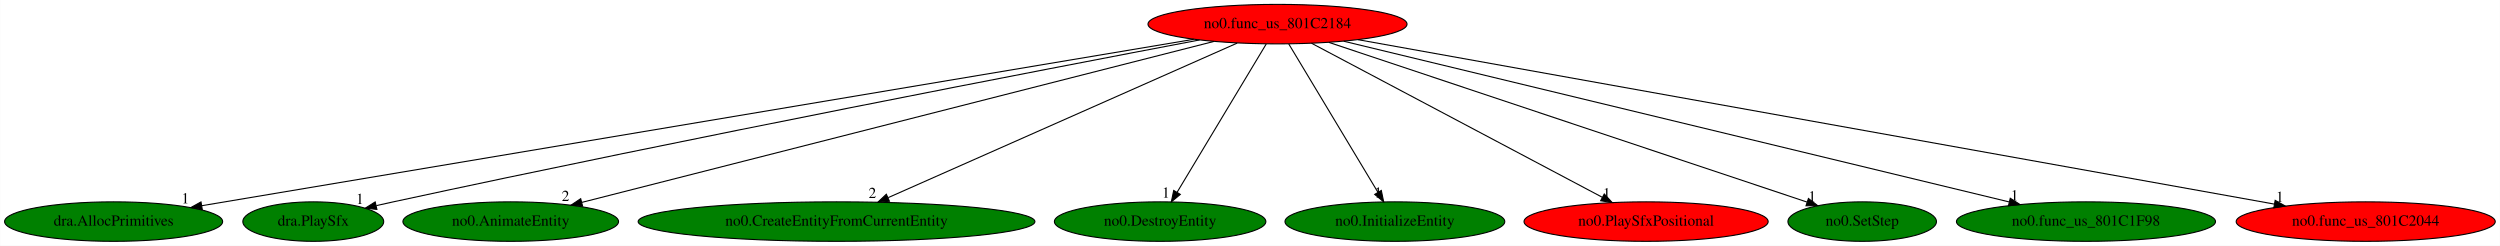
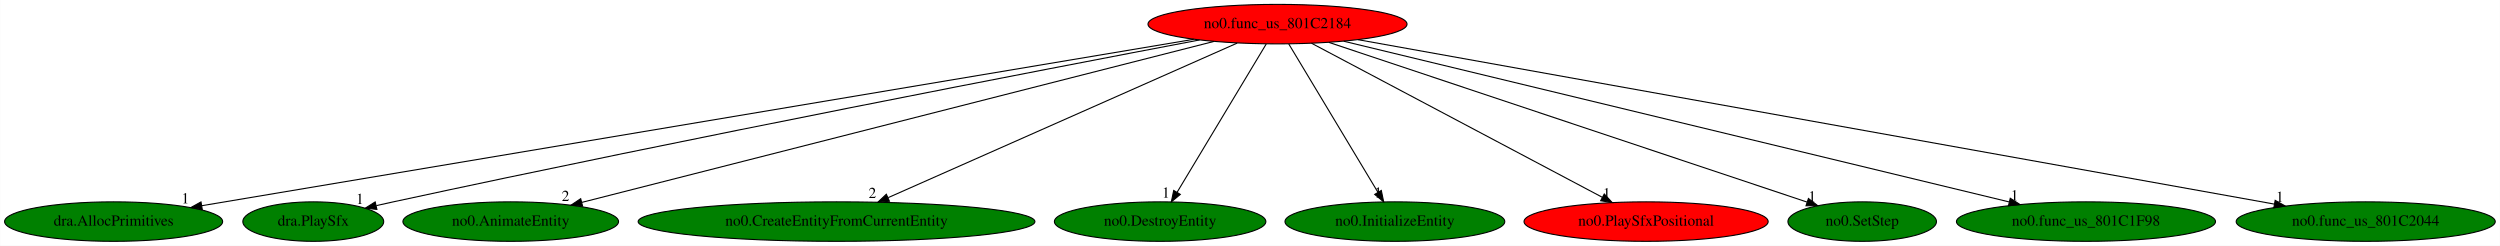
<svg xmlns="http://www.w3.org/2000/svg" xmlns:xlink="http://www.w3.org/1999/xlink" width="2279pt" height="224pt" viewBox="0.00 0.00 2278.73 224.00">
  <g id="graph0" class="graph" transform="scale(1 1) rotate(0) translate(4 220)">
    <polygon fill="white" stroke="transparent" points="-4,4 -4,-220 2274.73,-220 2274.73,4 -4,4" />
    <g id="node1" class="node">
      <ellipse fill="red" stroke="black" cx="1160.44" cy="-198" rx="118.08" ry="18" />
      <text text-anchor="middle" x="1160.44" y="-194.3" font-family="Times,serif" font-size="14.00">no0.func_us_801C2184</text>
    </g>
    <g id="node2" class="node">
      <g id="a_node2">
        <a xlink:href="dra.AllocPrimitives.svg" xlink:title="dra.AllocPrimitives">
          <ellipse fill="green" stroke="black" cx="99.44" cy="-18" rx="99.38" ry="18" />
          <text text-anchor="middle" x="99.44" y="-14.3" font-family="Times,serif" font-size="14.00">dra.AllocPrimitives</text>
        </a>
      </g>
    </g>
    <g id="edge1" class="edge">
      <path fill="none" stroke="black" d="M1084.14,-184.2C889.97,-151.62 378.48,-65.81 179.88,-32.5" />
      <polygon fill="black" stroke="black" points="180.25,-29.01 169.81,-30.81 179.09,-35.91 180.25,-29.01" />
      <text text-anchor="middle" x="164.81" y="-34.61" font-family="Times,serif" font-size="14.00">1</text>
    </g>
    <g id="node3" class="node">
      <g id="a_node3">
        <a xlink:href="dra.PlaySfx.svg" xlink:title="dra.PlaySfx">
          <ellipse fill="green" stroke="black" cx="281.44" cy="-18" rx="64.19" ry="18" />
          <text text-anchor="middle" x="281.44" y="-14.3" font-family="Times,serif" font-size="14.00">dra.PlaySfx</text>
        </a>
      </g>
    </g>
    <g id="edge2" class="edge">
      <path fill="none" stroke="black" d="M1089.4,-183.59C948.79,-156.88 625.19,-94.55 354.44,-36 349.4,-34.91 344.18,-33.75 338.94,-32.57" />
      <polygon fill="black" stroke="black" points="339.43,-29.09 328.91,-30.28 337.88,-35.92 339.43,-29.09" />
      <text text-anchor="middle" x="323.91" y="-34.08" font-family="Times,serif" font-size="14.00">1</text>
    </g>
    <g id="node4" class="node">
      <g id="a_node4">
        <a xlink:href="no0.AnimateEntity.svg" xlink:title="no0.AnimateEntity">
          <ellipse fill="green" stroke="black" cx="461.44" cy="-18" rx="98.28" ry="18" />
          <text text-anchor="middle" x="461.44" y="-14.3" font-family="Times,serif" font-size="14.00">no0.AnimateEntity</text>
        </a>
      </g>
    </g>
    <g id="edge3" class="edge">
      <path fill="none" stroke="black" d="M1102.64,-182.28C973.41,-149.37 661.78,-70.02 526.23,-35.5" />
      <polygon fill="black" stroke="black" points="526.95,-32.07 516.39,-32.99 525.22,-38.85 526.95,-32.07" />
      <text text-anchor="middle" x="511.39" y="-36.79" font-family="Times,serif" font-size="14.00">2</text>
    </g>
    <g id="node5" class="node">
      <g id="a_node5">
        <a xlink:href="no0.CreateEntityFromCurrentEntity.svg" xlink:title="no0.CreateEntityFromCurrentEntity">
          <ellipse fill="green" stroke="black" cx="758.44" cy="-18" rx="180.87" ry="18" />
          <text text-anchor="middle" x="758.44" y="-14.3" font-family="Times,serif" font-size="14.00">no0.CreateEntityFromCurrentEntity</text>
        </a>
      </g>
    </g>
    <g id="edge4" class="edge">
      <path fill="none" stroke="black" d="M1123.7,-180.73C1050.5,-148.32 886.57,-75.73 805.57,-39.87" />
      <polygon fill="black" stroke="black" points="806.68,-36.53 796.12,-35.68 803.85,-42.93 806.68,-36.53" />
      <text text-anchor="middle" x="791.12" y="-39.48" font-family="Times,serif" font-size="14.00">2</text>
    </g>
    <g id="node6" class="node">
      <g id="a_node6">
        <a xlink:href="no0.DestroyEntity.svg" xlink:title="no0.DestroyEntity">
          <ellipse fill="green" stroke="black" cx="1053.44" cy="-18" rx="96.38" ry="18" />
          <text text-anchor="middle" x="1053.44" y="-14.3" font-family="Times,serif" font-size="14.00">no0.DestroyEntity</text>
        </a>
      </g>
    </g>
    <g id="edge5" class="edge">
      <path fill="none" stroke="black" d="M1150.18,-179.93C1131.33,-148.57 1091.07,-81.6 1068.89,-44.71" />
      <polygon fill="black" stroke="black" points="1071.82,-42.78 1063.67,-36.02 1065.82,-46.39 1071.82,-42.78" />
      <text text-anchor="middle" x="1058.67" y="-39.82" font-family="Times,serif" font-size="14.00">1</text>
    </g>
    <g id="node7" class="node">
      <g id="a_node7">
        <a xlink:href="no0.InitializeEntity.svg" xlink:title="no0.InitializeEntity">
          <ellipse fill="green" stroke="black" cx="1267.44" cy="-18" rx="100.18" ry="18" />
          <text text-anchor="middle" x="1267.44" y="-14.3" font-family="Times,serif" font-size="14.00">no0.InitializeEntity</text>
        </a>
      </g>
    </g>
    <g id="edge6" class="edge">
      <path fill="none" stroke="black" d="M1170.7,-179.93C1189.56,-148.57 1229.81,-81.6 1251.99,-44.71" />
      <polygon fill="black" stroke="black" points="1255.06,-46.39 1257.21,-36.02 1249.06,-42.78 1255.06,-46.39" />
      <text text-anchor="middle" x="1252.21" y="-39.82" font-family="Times,serif" font-size="14.00">1</text>
    </g>
    <g id="node8" class="node">
      <g id="a_node8">
        <a xlink:href="no0.PlaySfxPositional.svg" xlink:title="no0.PlaySfxPositional">
          <ellipse fill="red" stroke="black" cx="1496.44" cy="-18" rx="111.28" ry="18" />
          <text text-anchor="middle" x="1496.44" y="-14.3" font-family="Times,serif" font-size="14.00">no0.PlaySfxPositional</text>
        </a>
      </g>
    </g>
    <g id="edge7" class="edge">
      <path fill="none" stroke="black" d="M1191.45,-180.57C1252.58,-148.19 1388.6,-76.13 1456.41,-40.21" />
      <polygon fill="black" stroke="black" points="1458.31,-43.16 1465.51,-35.39 1455.03,-36.98 1458.31,-43.16" />
      <text text-anchor="middle" x="1460.51" y="-39.19" font-family="Times,serif" font-size="14.00">1</text>
    </g>
    <g id="node9" class="node">
      <g id="a_node9">
        <a xlink:href="no0.SetStep.svg" xlink:title="no0.SetStep">
          <ellipse fill="green" stroke="black" cx="1693.44" cy="-18" rx="67.69" ry="18" />
          <text text-anchor="middle" x="1693.44" y="-14.3" font-family="Times,serif" font-size="14.00">no0.SetStep</text>
        </a>
      </g>
    </g>
    <g id="edge8" class="edge">
      <path fill="none" stroke="black" d="M1207.27,-181.36C1307.19,-147.99 1540.49,-70.08 1643.29,-35.75" />
      <polygon fill="black" stroke="black" points="1644.44,-39.05 1652.82,-32.57 1642.22,-32.41 1644.44,-39.05" />
      <text text-anchor="middle" x="1647.82" y="-36.37" font-family="Times,serif" font-size="14.00">1</text>
    </g>
    <g id="node10" class="node">
      <g id="a_node10">
        <a xlink:href="no0.func_us_801C1F98.svg" xlink:title="no0.func_us_801C1F98">
          <ellipse fill="green" stroke="black" cx="1897.44" cy="-18" rx="118.08" ry="18" />
          <text text-anchor="middle" x="1897.44" y="-14.3" font-family="Times,serif" font-size="14.00">no0.func_us_801C1F98</text>
        </a>
      </g>
    </g>
    <g id="edge9" class="edge">
      <path fill="none" stroke="black" d="M1220.75,-182.43C1356.05,-149.76 1683.17,-70.75 1827.28,-35.95" />
      <polygon fill="black" stroke="black" points="1828.43,-39.27 1837.33,-33.52 1826.79,-32.46 1828.43,-39.27" />
      <text text-anchor="middle" x="1832.33" y="-37.32" font-family="Times,serif" font-size="14.00">1</text>
    </g>
    <g id="node11" class="node">
      <g id="a_node11">
        <a xlink:href="no0.func_us_801C2044.svg" xlink:title="no0.func_us_801C2044">
-           <ellipse fill="red" stroke="black" cx="2152.44" cy="-18" rx="118.08" ry="18" />
+           <ellipse fill="green" stroke="black" cx="2152.44" cy="-18" rx="118.08" ry="18" />
          <text text-anchor="middle" x="2152.44" y="-14.3" font-family="Times,serif" font-size="14.00">no0.func_us_801C2044</text>
        </a>
      </g>
    </g>
    <g id="edge10" class="edge">
      <path fill="none" stroke="black" d="M1233.79,-183.84C1414.22,-151.46 1878.8,-68.1 2069.18,-33.94" />
      <polygon fill="black" stroke="black" points="2069.91,-37.37 2079.13,-32.15 2068.67,-30.48 2069.91,-37.37" />
      <text text-anchor="middle" x="2074.13" y="-35.95" font-family="Times,serif" font-size="14.00">1</text>
    </g>
  </g>
</svg>
